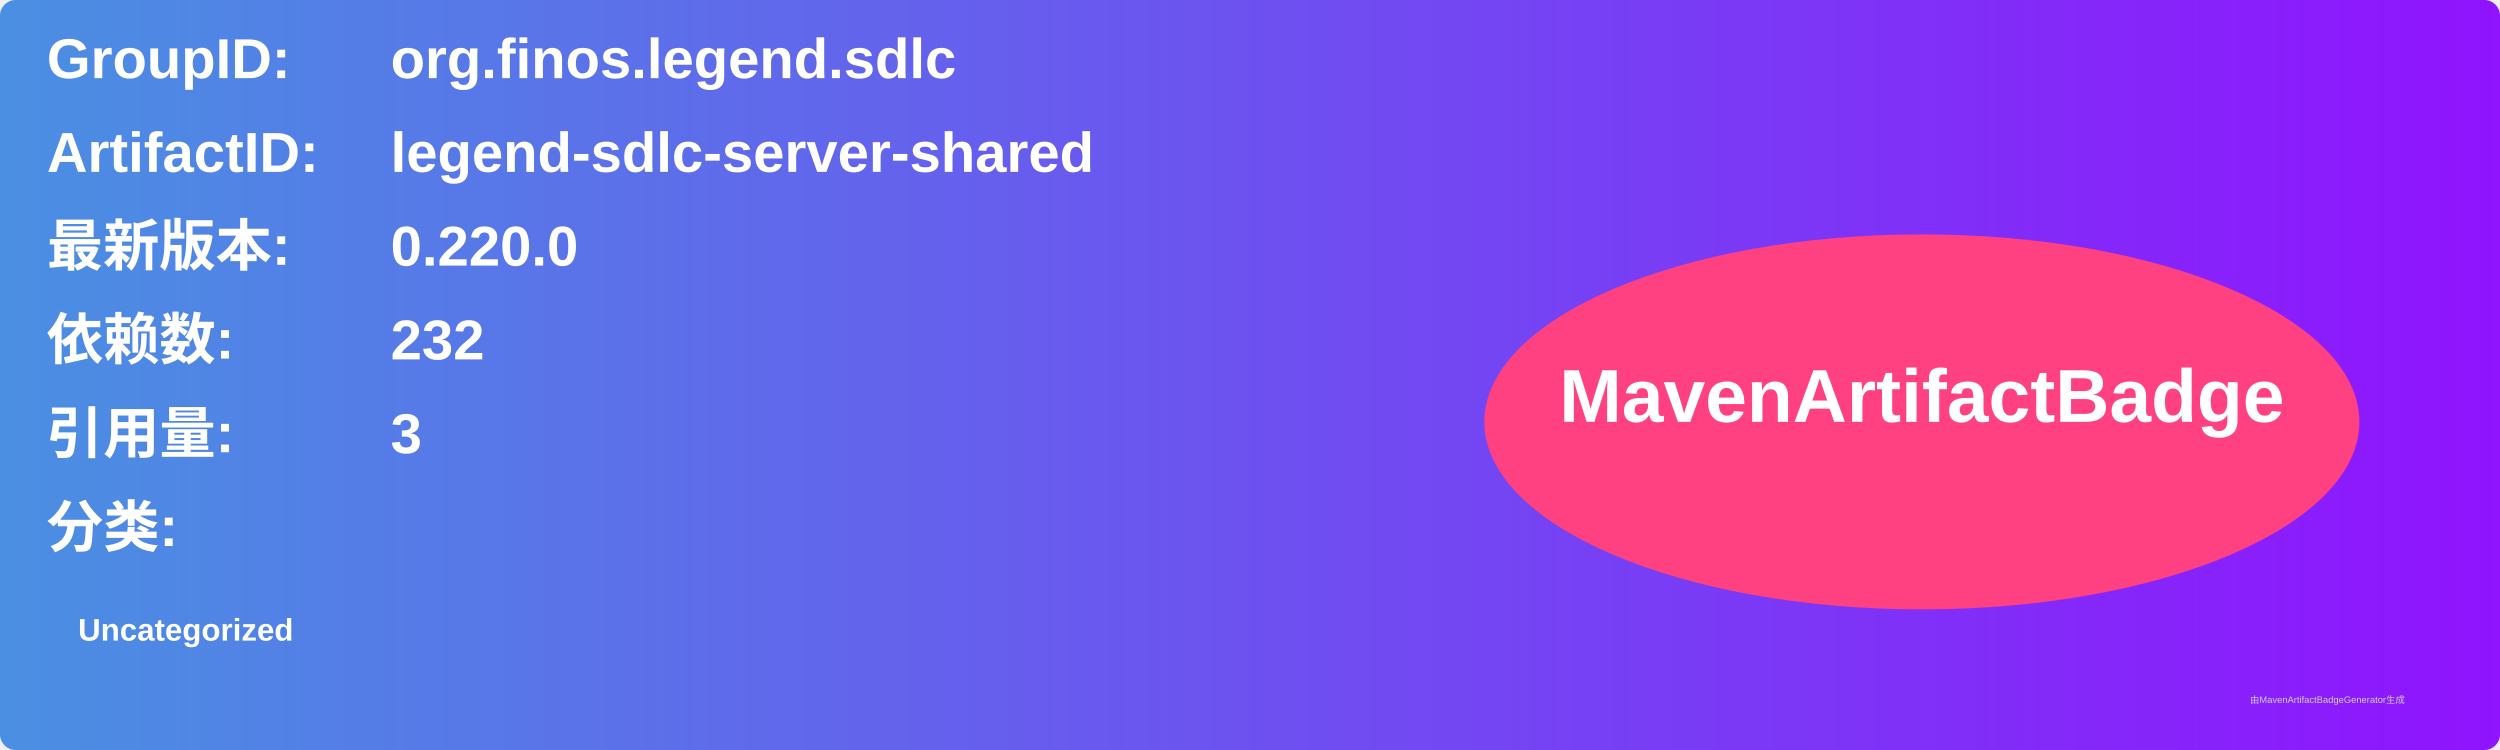
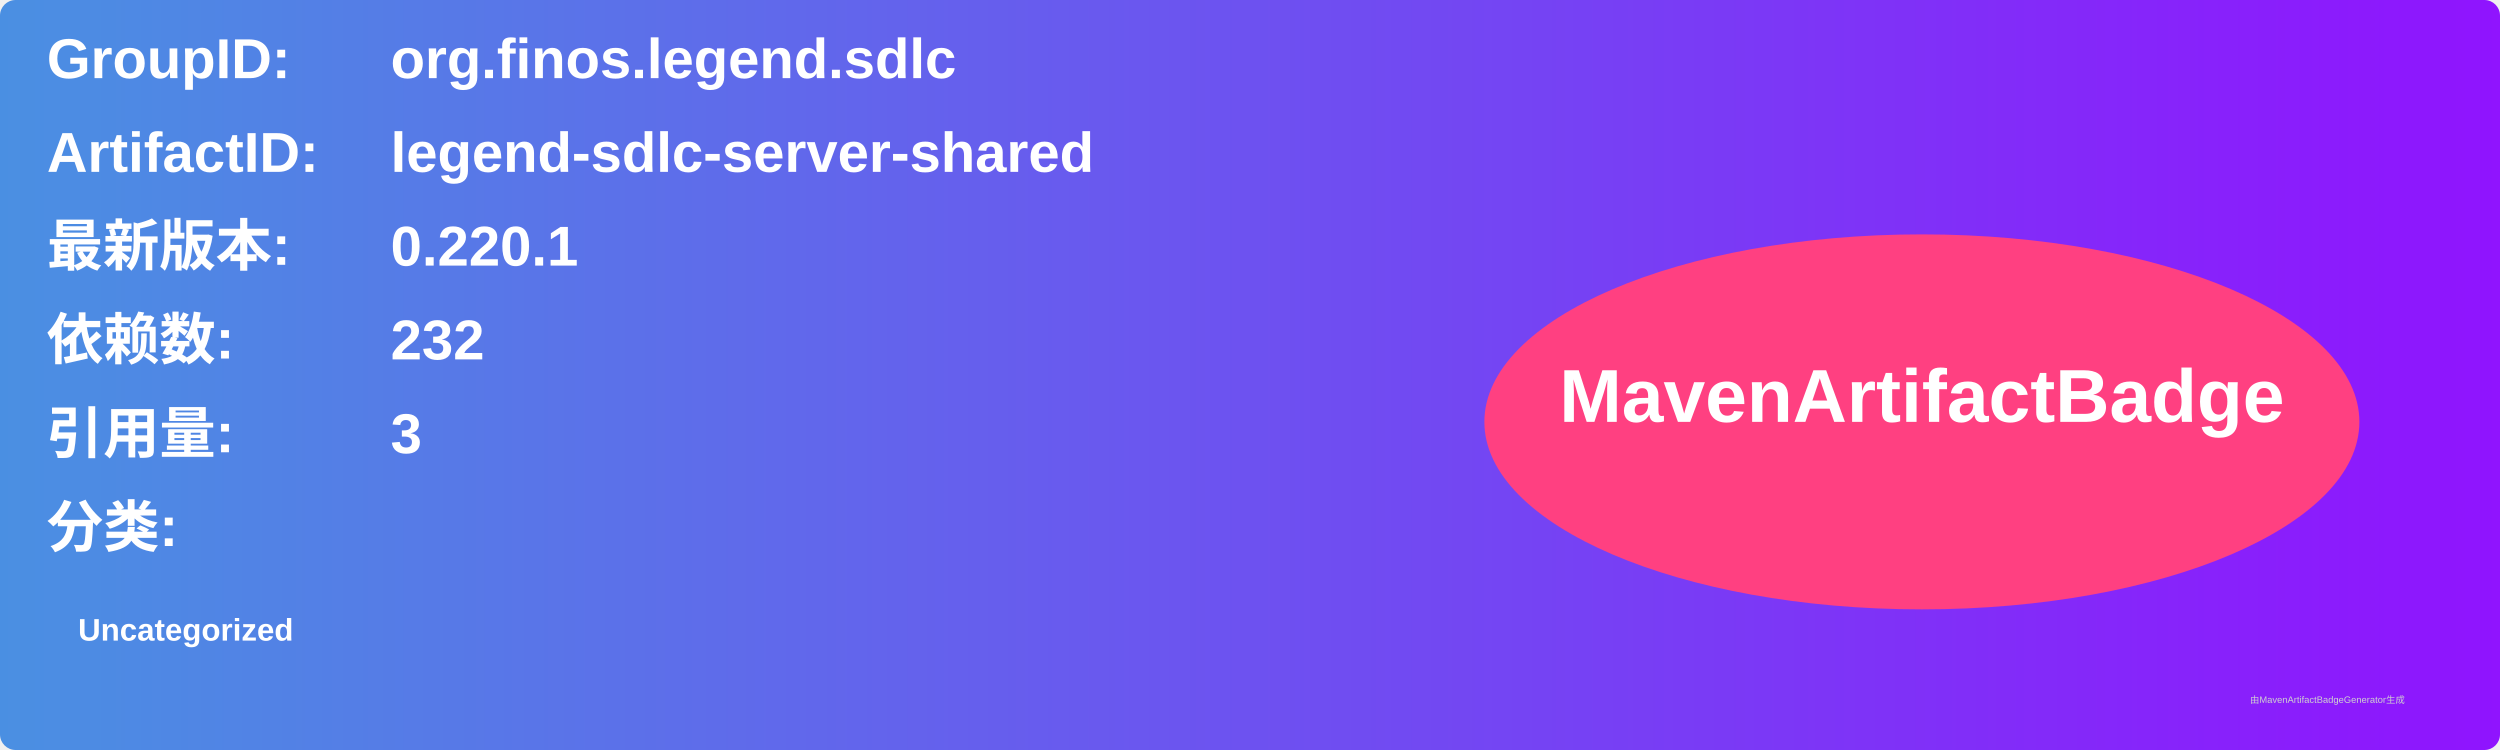
<svg xmlns="http://www.w3.org/2000/svg" width="800" height="240" viewBox="0 0 800 240">
  <linearGradient id="grad" x1="0%" y1="0%" x2="100%" y2="0%">
    <stop offset="0%" stop-color="#4a90e2" />
    <stop offset="100%" stop-color="#9013fe" />
  </linearGradient>
  <rect width="100%" height="100%" rx="5" ry="5" fill="url(#grad)" />
  <g transform="translate(15, 15)">
    <text x="0" y="10" font-family="Arial" font-size="18" fill="white" font-weight="bold" width="260">GroupID:</text>
    <text x="110" y="10" font-family="Arial" font-size="18" fill="white" font-weight="bold" width="460">org.finos.legend.sdlc</text>
    <text x="0" y="40" font-family="Arial" font-size="18" fill="white" font-weight="bold" width="260">ArtifactID:</text>
    <text x="110" y="40" font-family="Arial" font-size="18" fill="white" font-weight="bold" width="460">legend-sdlc-server-shared</text>
    <text x="0" y="70" font-family="Arial" font-size="18" fill="white" font-weight="bold">最新版本:</text>
    <text x="110" y="70" font-family="Arial" font-size="18" fill="white" font-weight="bold">
-       <tspan font-weight="bold">0.220.0</tspan>
+       <tspan font-weight="bold">0.220.1</tspan>
    </text>
    <text x="0" y="100" font-family="Arial" font-size="18" fill="white" font-weight="bold">依赖数: </text>
    <text x="110" y="100" font-family="Arial" font-size="18" fill="white">
      <tspan font-weight="bold">232</tspan>
    </text>
    <text x="0" y="130" font-family="Arial" font-size="18" fill="white" font-weight="bold">引用量: </text>
    <text x="110" y="130" font-family="Arial" font-size="18" fill="white">
      <tspan font-weight="bold">3</tspan>
    </text>
    <text x="0" y="160" font-family="Arial" font-size="18" fill="white" font-weight="bold">分类:</text>
    <text x="10" y="190" font-family="Arial" font-size="10" fill="white">
      <tspan font-weight="bold">Uncategorized</tspan>
    </text>
    <ellipse cx="600" cy="120" rx="140" ry="60" fill="#ff4081" />
    <text x="600" y="120" text-anchor="middle" font-family="Arial" font-size="24" fill="white" font-weight="bold">MavenArtifactBadge</text>
  </g>
  <text x="720" y="225" font-family="Arial" font-size="3" fill="#d0d0d0">由MavenArtifactBadgeGenerator生成</text>
</svg>
